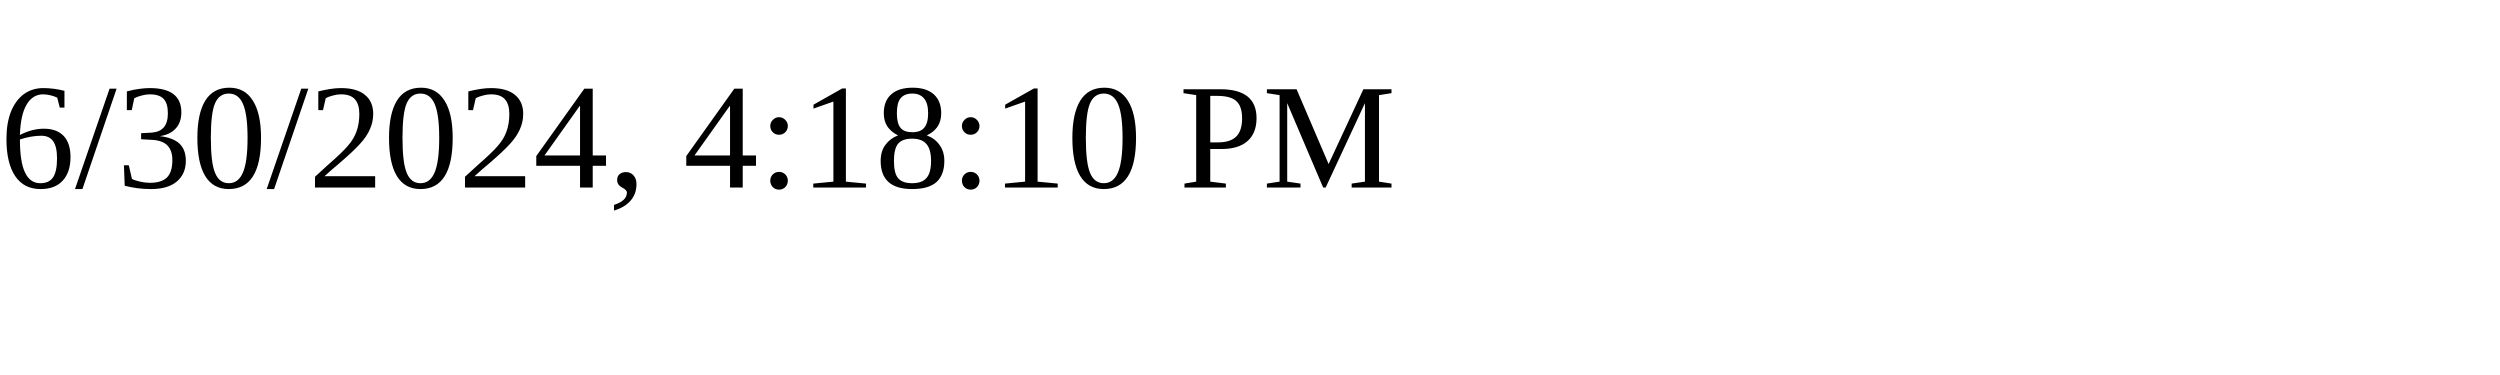
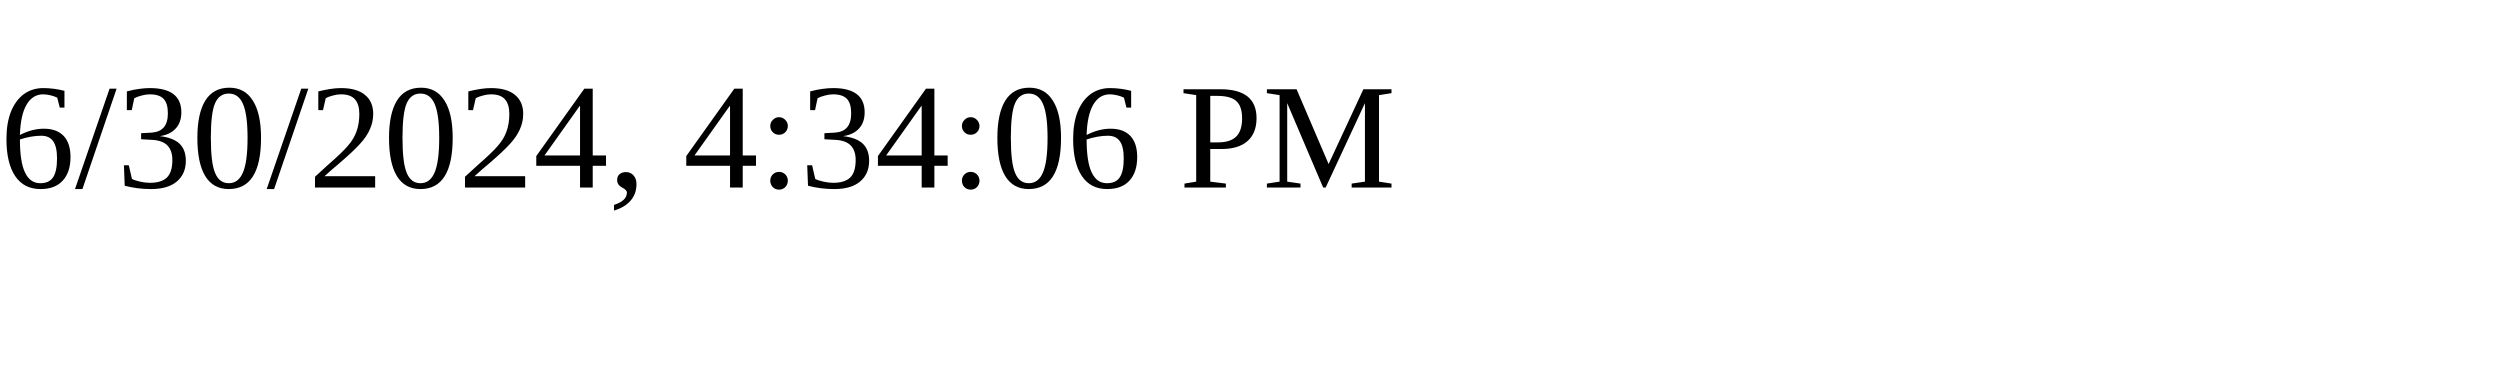
<svg xmlns="http://www.w3.org/2000/svg" height="30" width="200">
-   <text x="0" y="15">6/30/2024, 4:18:10 PM</text>
+   <text x="0" y="15">6/30/2024, 4:34:06 PM</text>
</svg>
